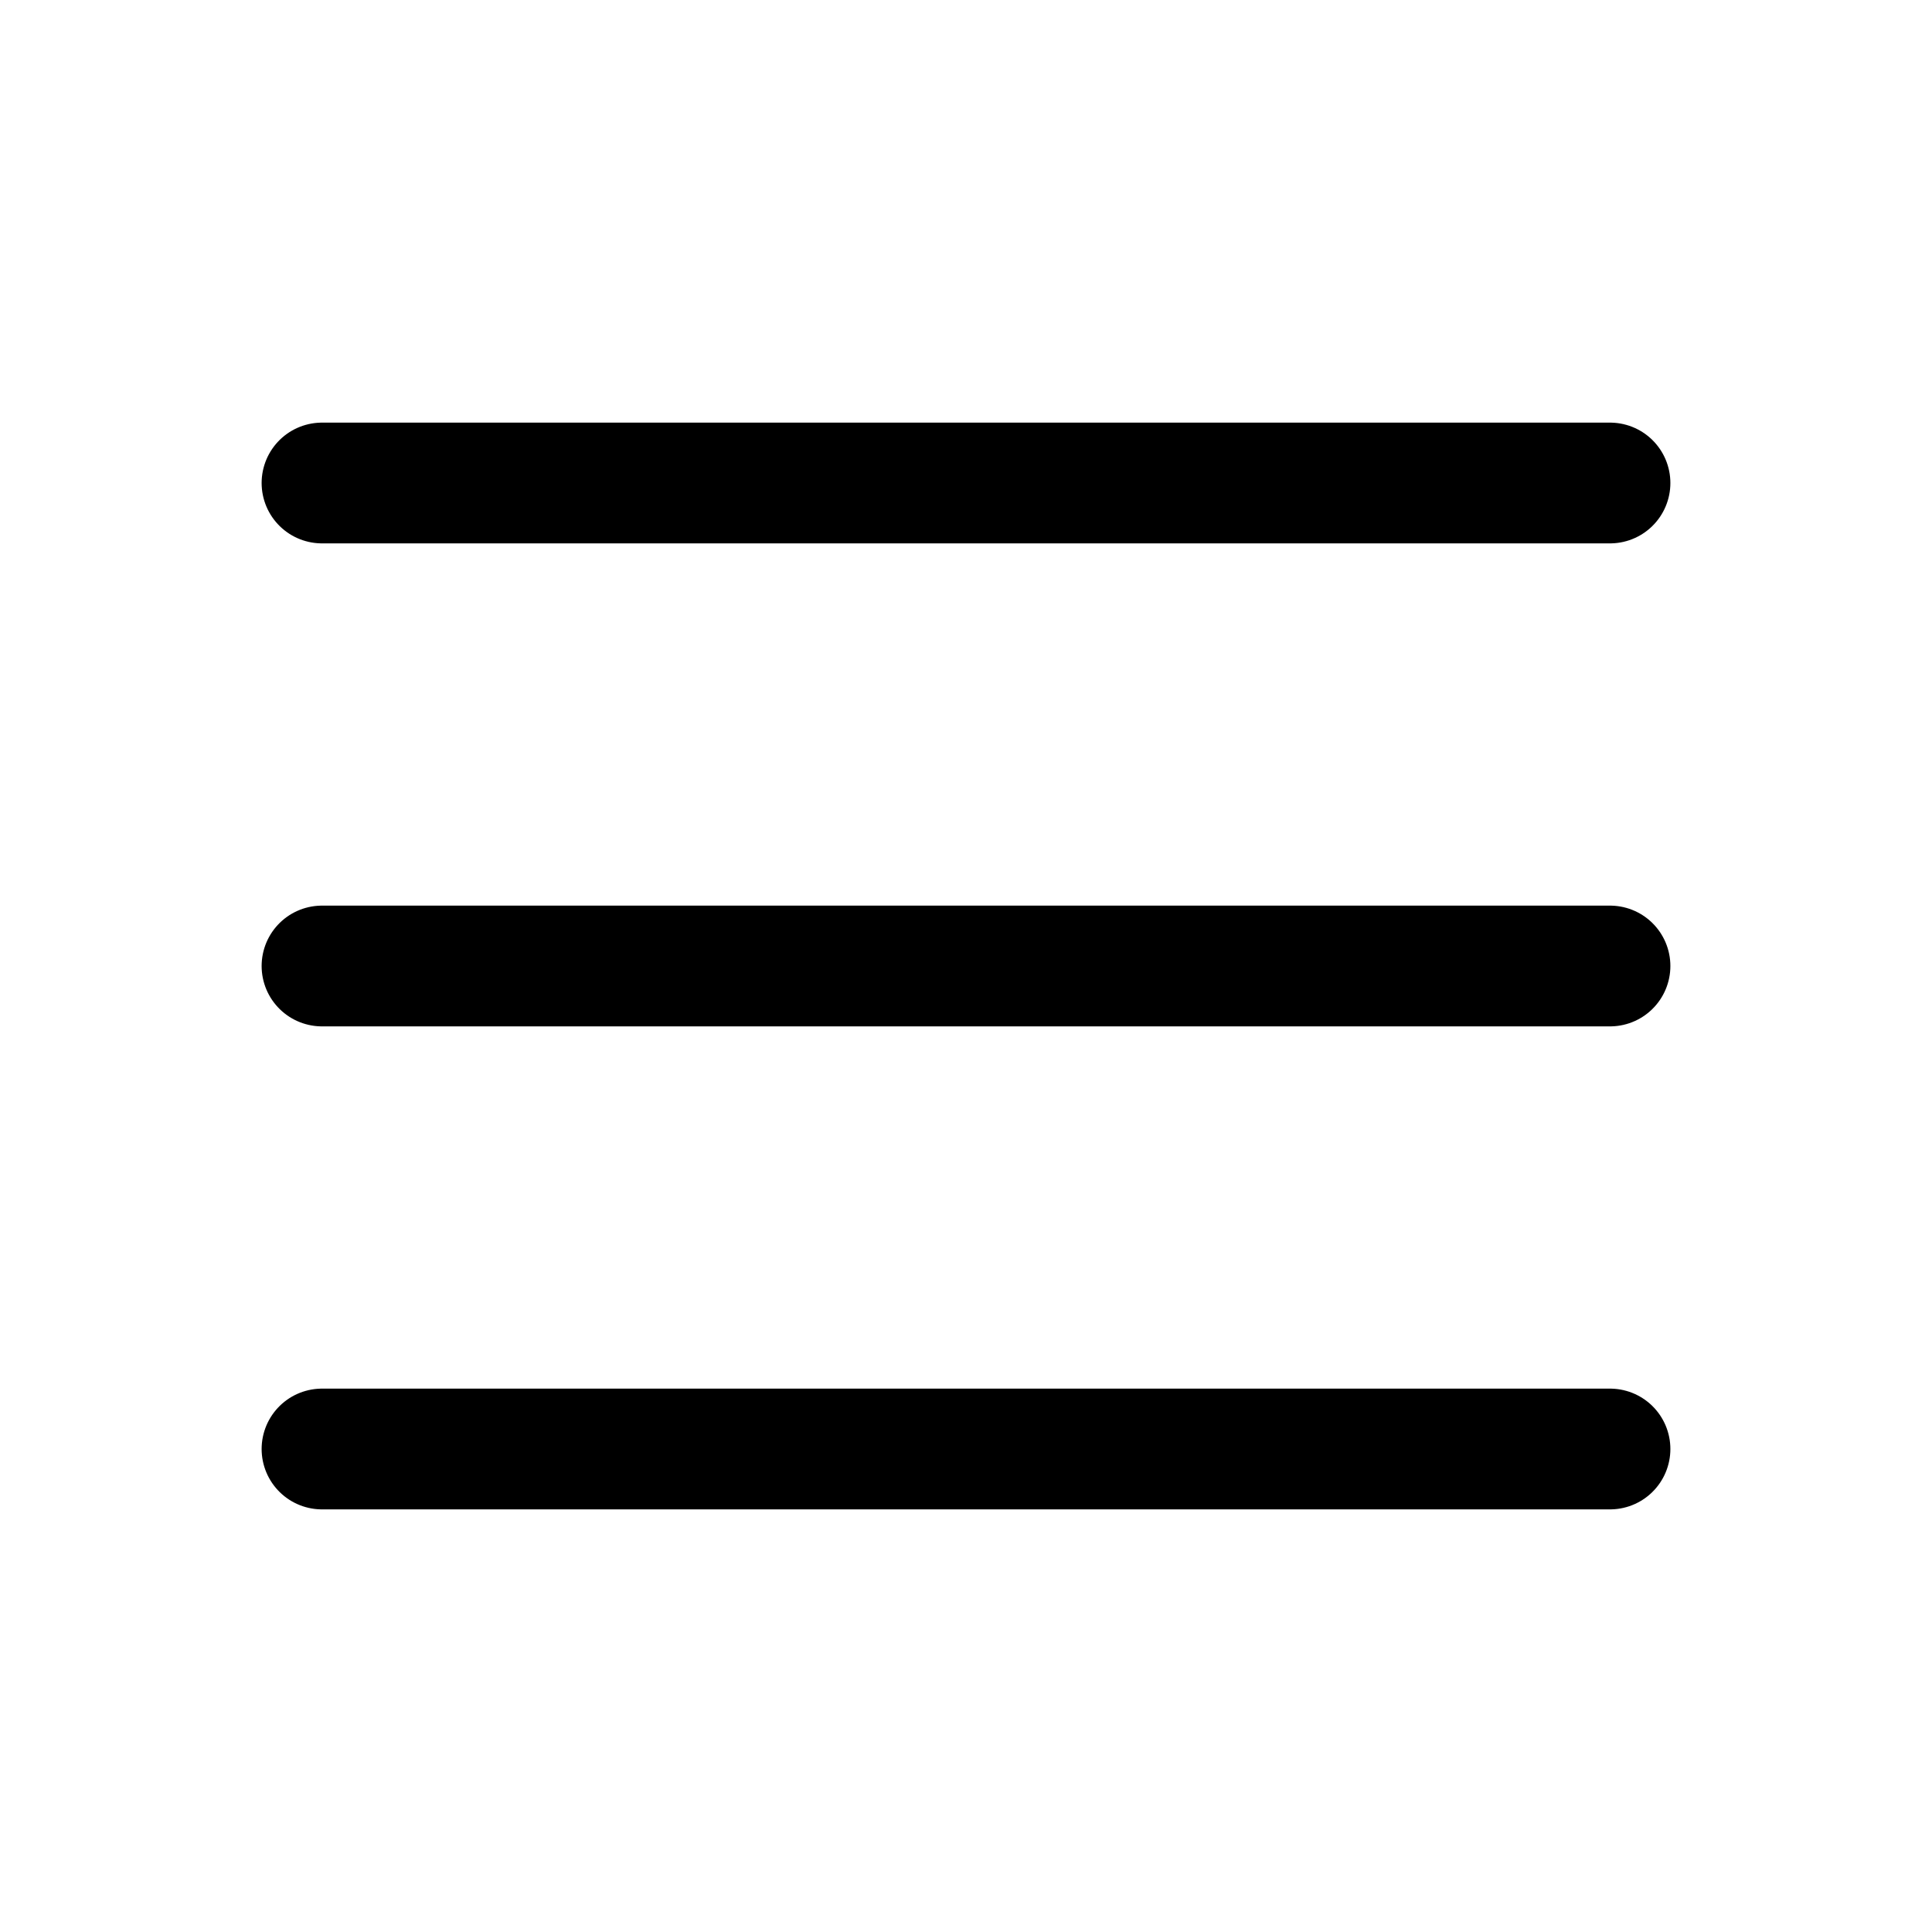
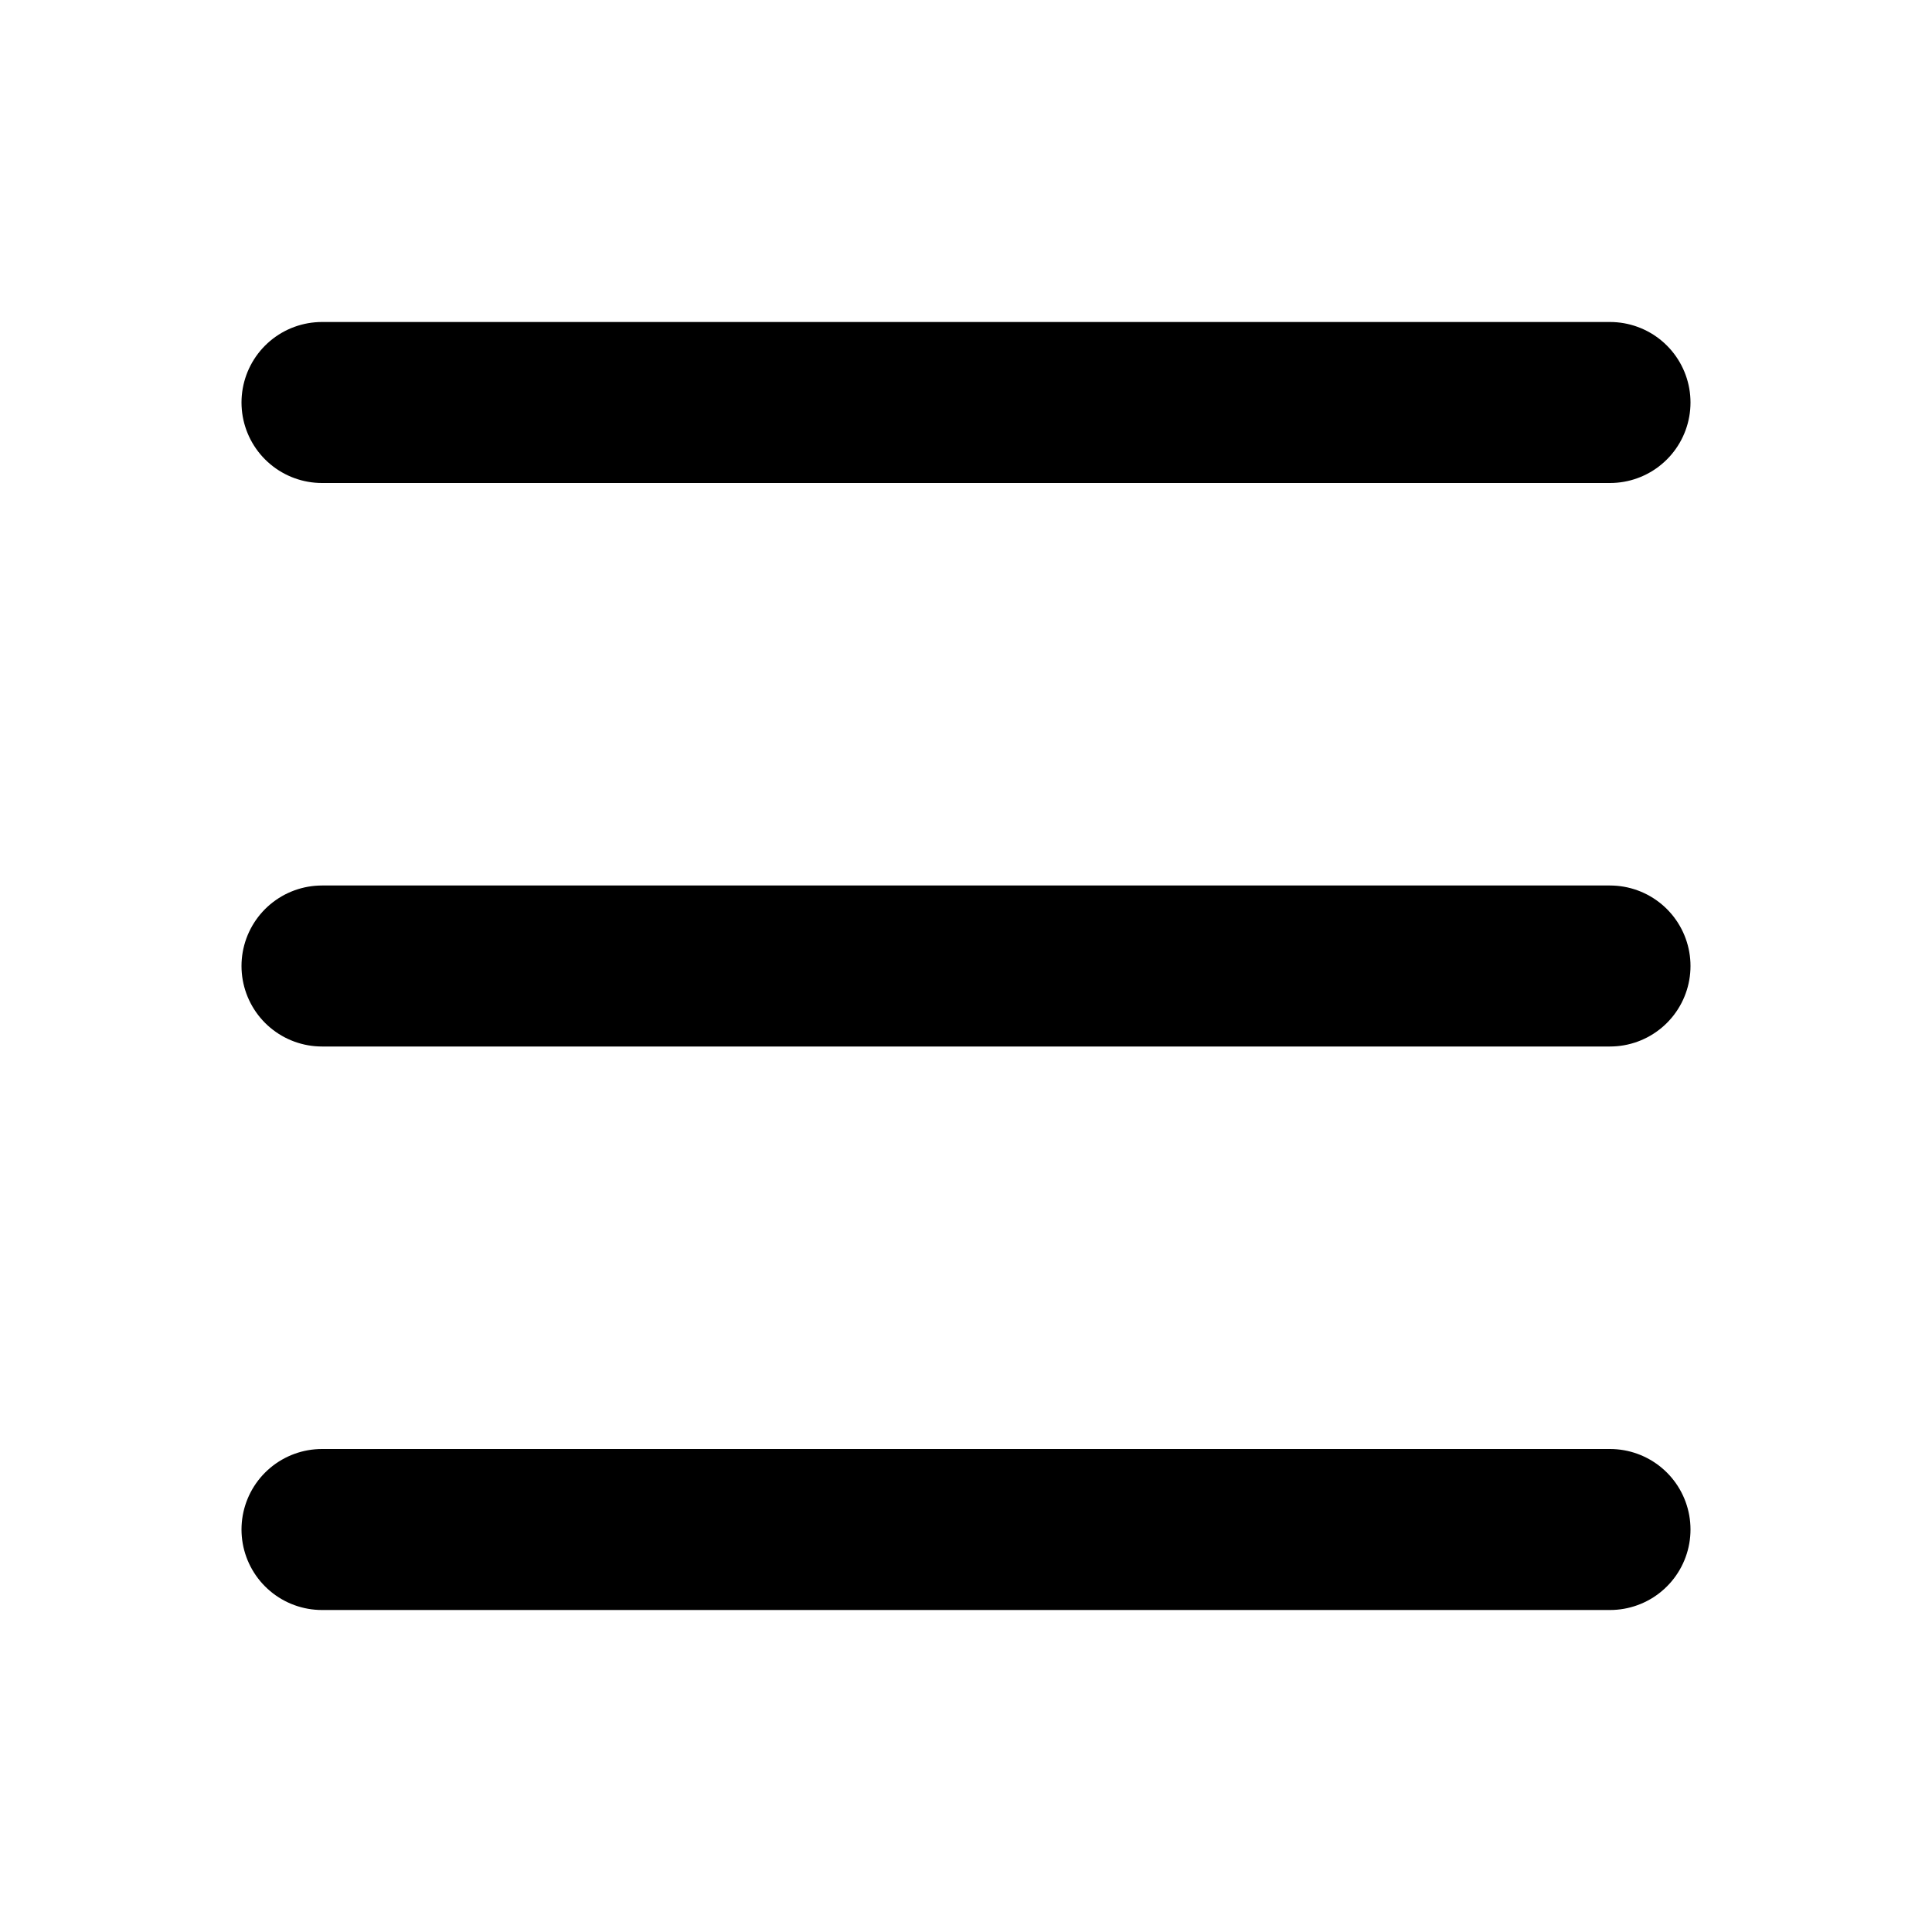
<svg xmlns="http://www.w3.org/2000/svg" viewBox="0 0 24 24" fill="none">
-   <path d="M4 6h16M4 12h16M4 18h16" stroke="currentColor" stroke-width="1.5" stroke-linecap="round" />
+   <path d="M4 5h16" stroke="currentColor" stroke-width="2" stroke-linecap="round" stroke-linejoin="round" />
+   <path d="M4 12h16" stroke="currentColor" stroke-width="2" stroke-linecap="round" stroke-linejoin="round" />
+   <path d="M4 19h16" stroke="currentColor" stroke-width="2" stroke-linecap="round" stroke-linejoin="round" />
</svg>
